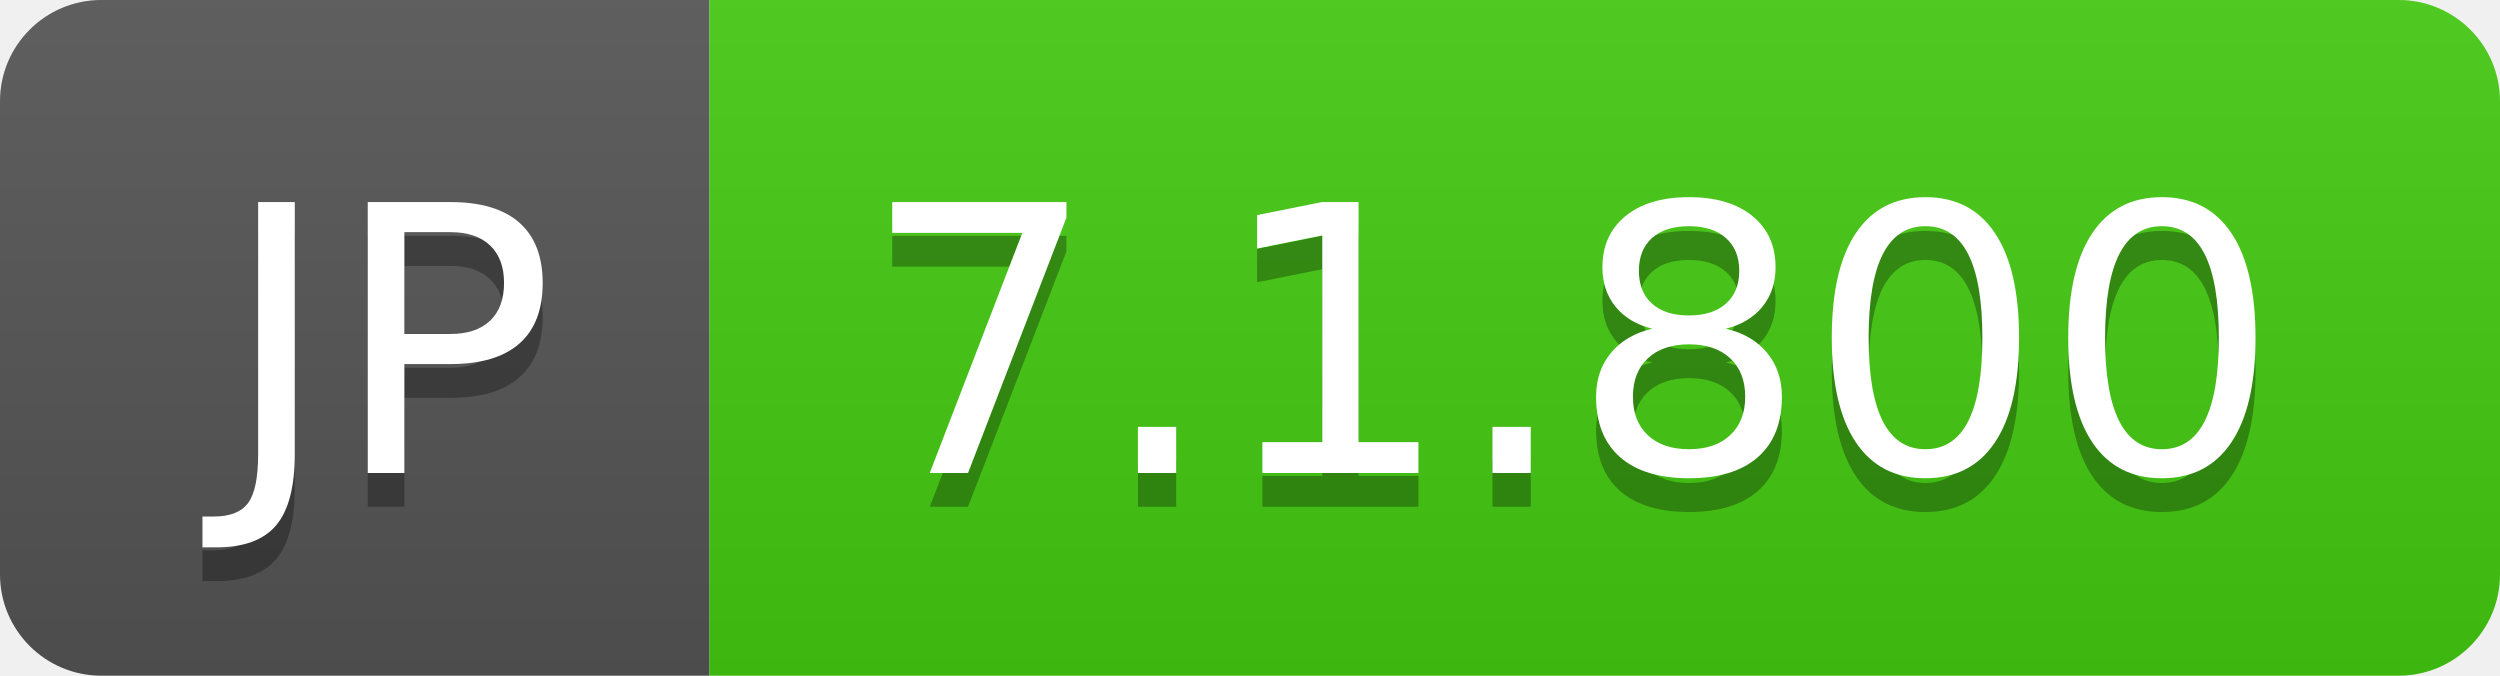
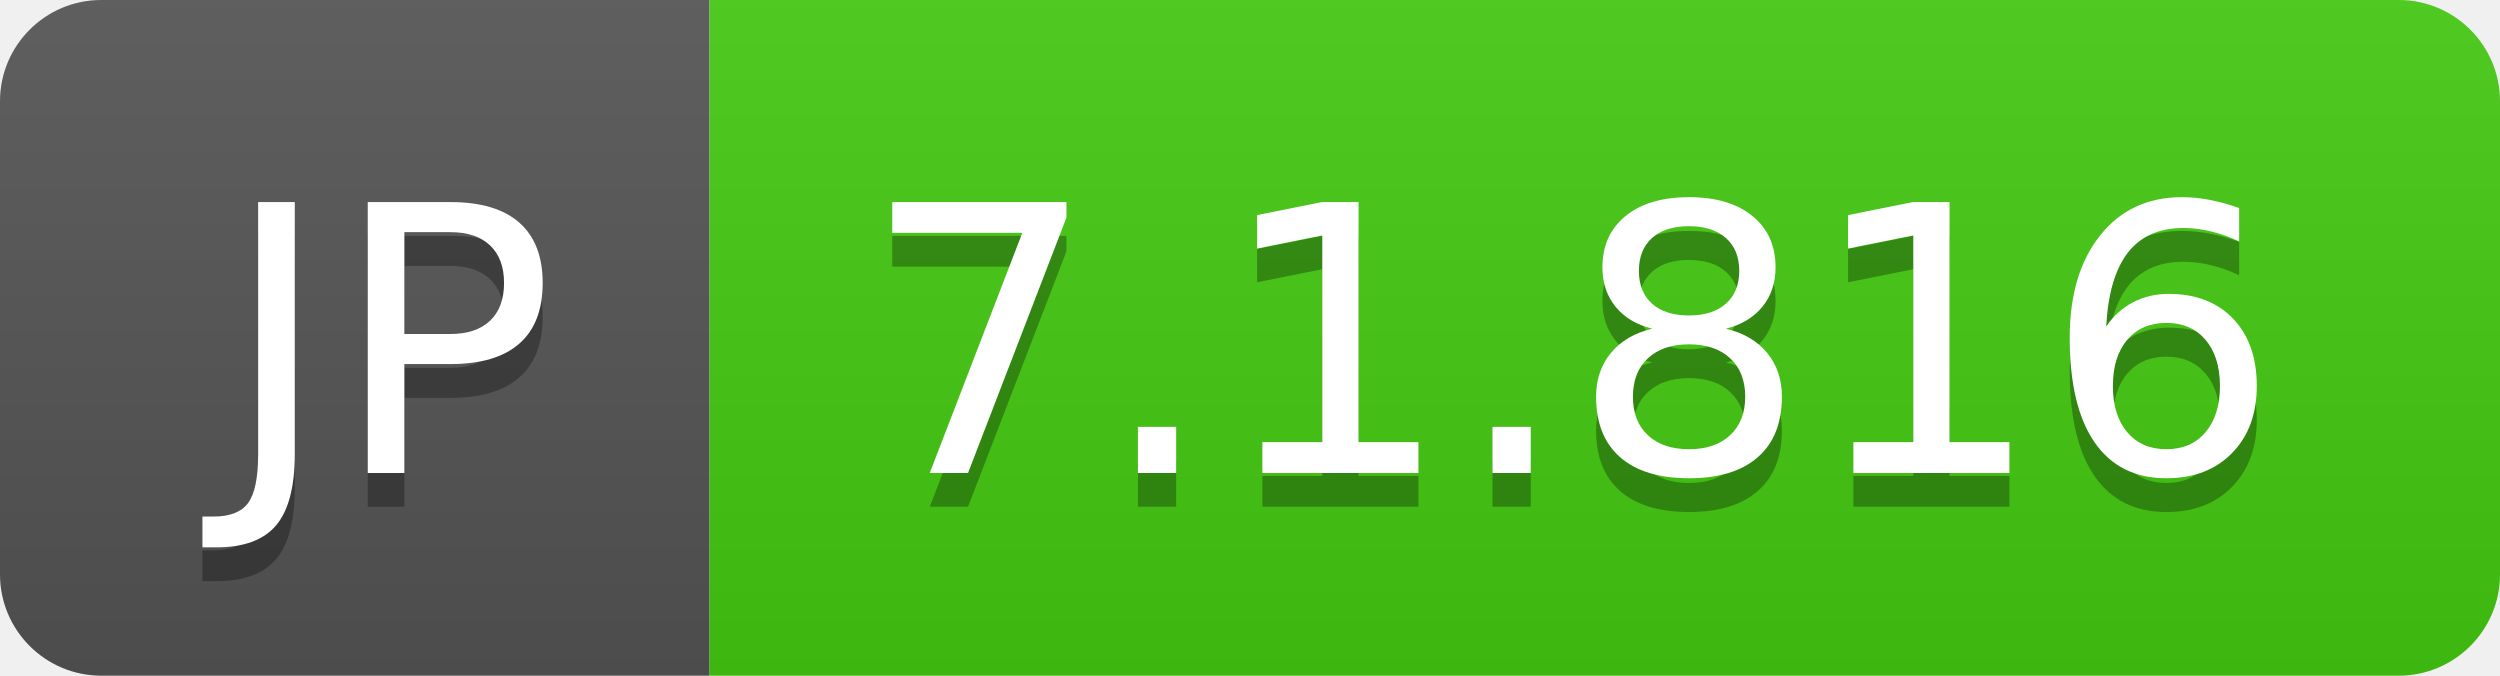
- <svg xmlns="http://www.w3.org/2000/svg" width="74" height="20" role="img" aria-label="JP: 7.1.800">
+ <svg xmlns="http://www.w3.org/2000/svg" width="74" height="20" role="img" aria-label="JP: 7.1.816">
  <linearGradient id="s" x2="0" y2="100%">
    <stop offset="0" stop-color="#bbb" stop-opacity=".1" />
    <stop offset="1" stop-opacity=".1" />
  </linearGradient>
  <clipPath id="r">
    <rect width="74" height="20" rx="3" fill="#fff" />
  </clipPath>
  <g clip-path="url(#r)">
    <rect width="21" height="20" fill="#555" />
    <rect x="21" width="53" height="20" fill="#4c1" />
    <rect width="74" height="20" fill="url(#s)" />
  </g>
  <g fill="#fff" text-anchor="middle" font-family="Verdana,Geneva,DejaVu Sans,sans-serif" text-rendering="geometricPrecision" font-size="110">
    <text aria-hidden="true" x="115" y="150" fill="#010101" fill-opacity=".3" transform="scale(.1)" textLength="110">JP</text>
    <text x="115" y="140" transform="scale(.1)" fill="#fff" textLength="110">JP</text>
-     <text aria-hidden="true" x="465" y="150" fill="#010101" fill-opacity=".3" transform="scale(.1)" textLength="430">7.1.800</text>
-     <text x="465" y="140" transform="scale(.1)" fill="#fff" textLength="430">7.1.800</text>
+     <text aria-hidden="true" x="465" y="150" fill="#010101" fill-opacity=".3" transform="scale(.1)" textLength="430">7.1.816</text>
+     <text x="465" y="140" transform="scale(.1)" fill="#fff" textLength="430">7.1.816</text>
  </g>
</svg>
